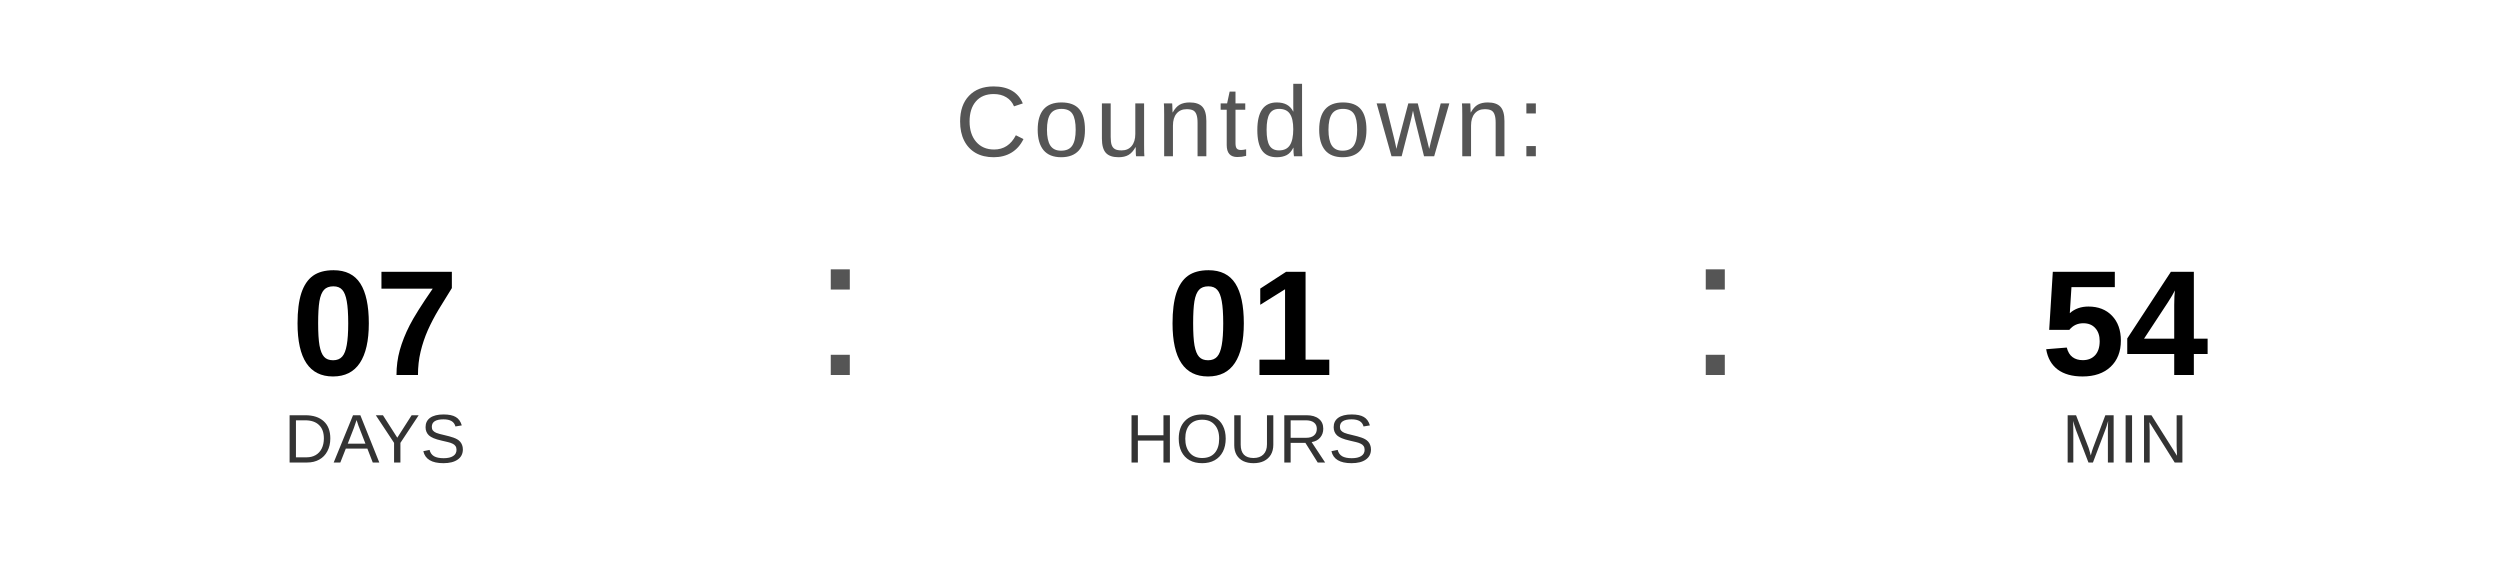
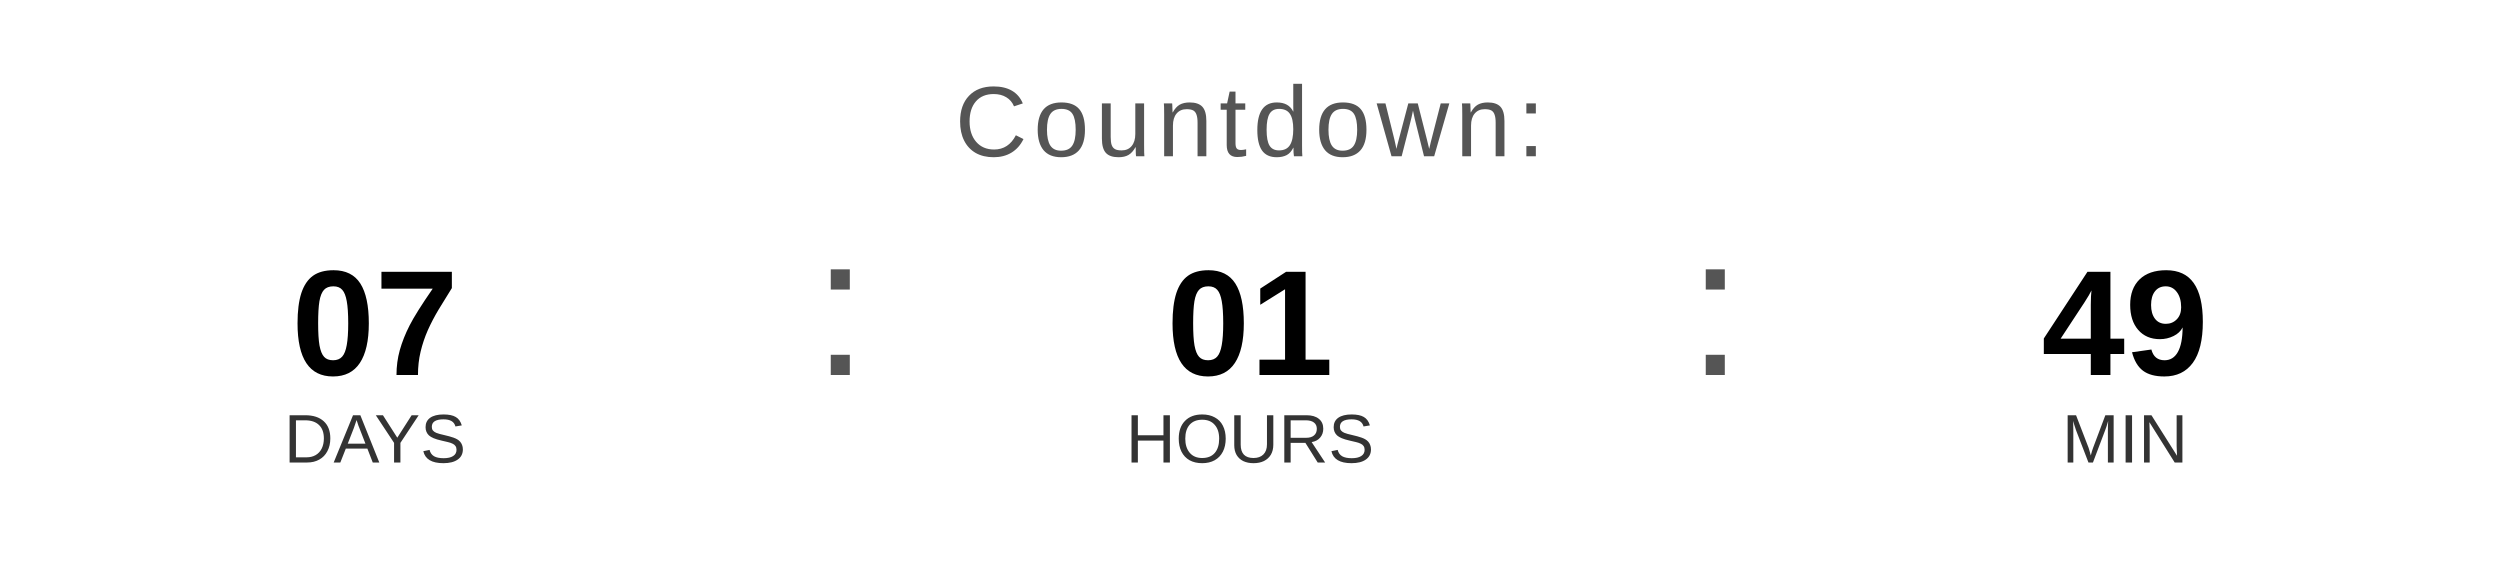
<svg xmlns="http://www.w3.org/2000/svg" width="400" height="90" viewBox="0 0 400 90">
  <text x="200" y="25" font-family="Arial, Helvetica, sans-serif" font-size="16" fill="#555555" text-anchor="middle" letter-spacing="1">
    Countdown:
  </text>
  <text x="60" y="60" font-family="Arial, Helvetica, sans-serif" font-size="24" font-weight="bold" fill="#000000" text-anchor="middle">07</text>
  <text x="60" y="74" font-family="Arial, Helvetica, sans-serif" font-size="11" fill="#333333" text-anchor="middle">DAYS</text>
  <text x="130" y="60" font-family="Arial, sans-serif" font-size="32" fill="#555555">:</text>
  <text x="200" y="60" font-family="Arial, Helvetica, sans-serif" font-size="24" font-weight="bold" fill="#000000" text-anchor="middle">01</text>
  <text x="200" y="74" font-family="Arial, Helvetica, sans-serif" font-size="11" fill="#333333" text-anchor="middle">HOURS</text>
  <text x="270" y="60" font-family="Arial, sans-serif" font-size="32" fill="#555555">:</text>
-   <text x="340" y="60" font-family="Arial, Helvetica, sans-serif" font-size="24" font-weight="bold" fill="#000000" text-anchor="middle">54</text>
+   <text x="340" y="60" font-family="Arial, Helvetica, sans-serif" font-size="24" font-weight="bold" fill="#000000" text-anchor="middle">49</text>
  <text x="340" y="74" font-family="Arial, Helvetica, sans-serif" font-size="11" fill="#333333" text-anchor="middle">MIN</text>
</svg>
